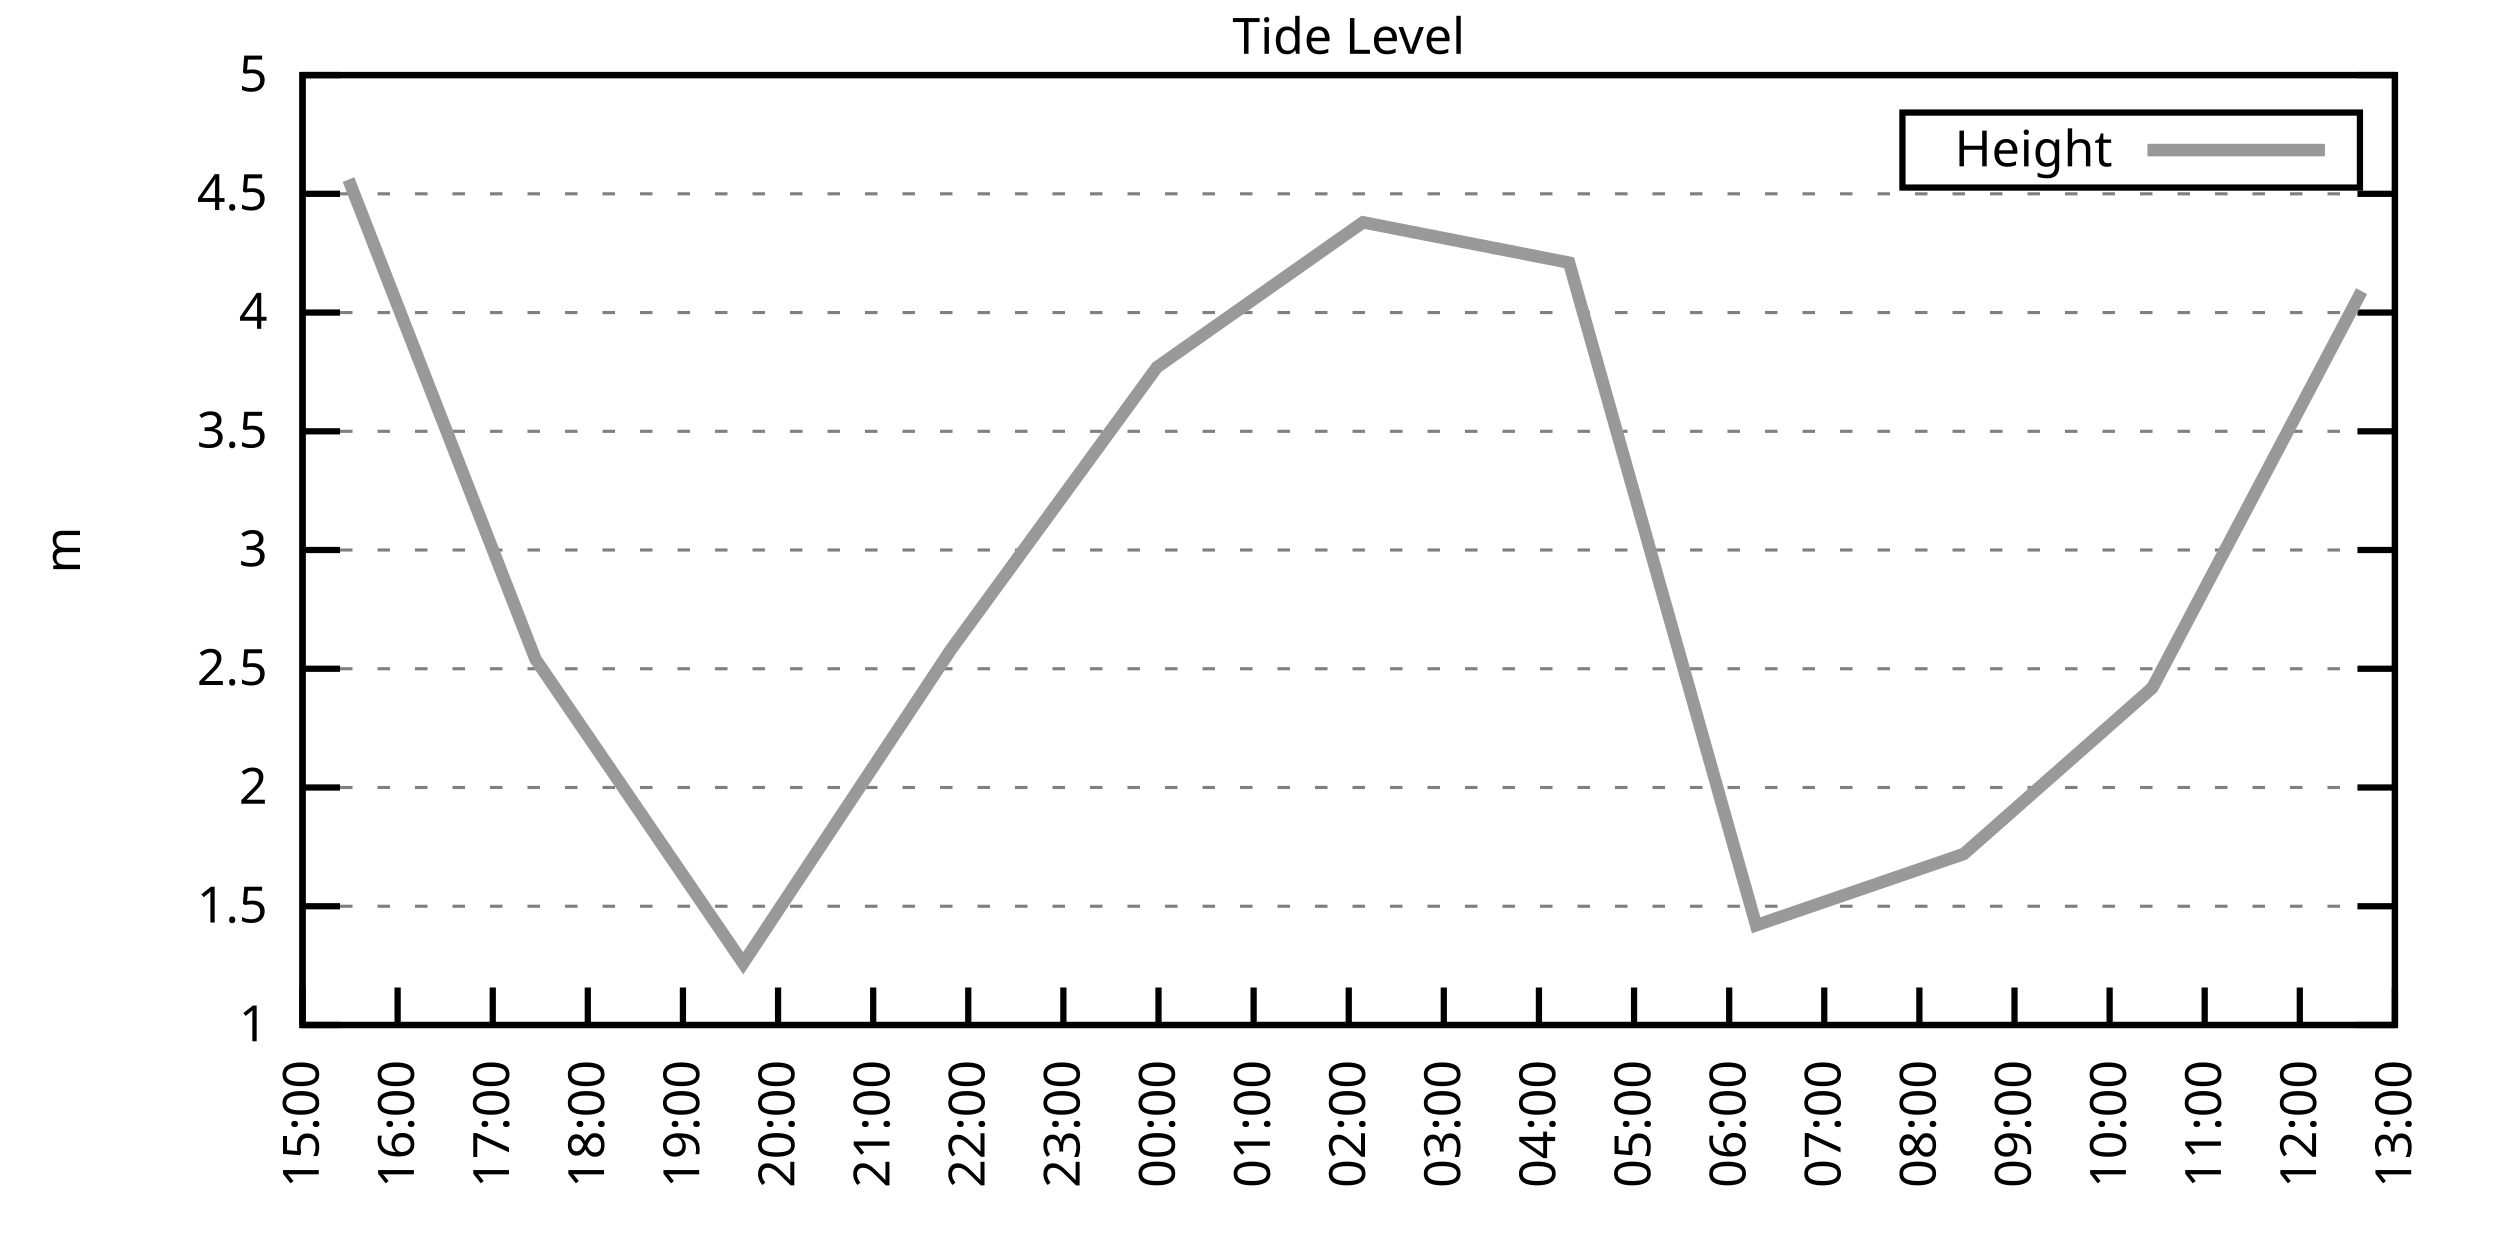
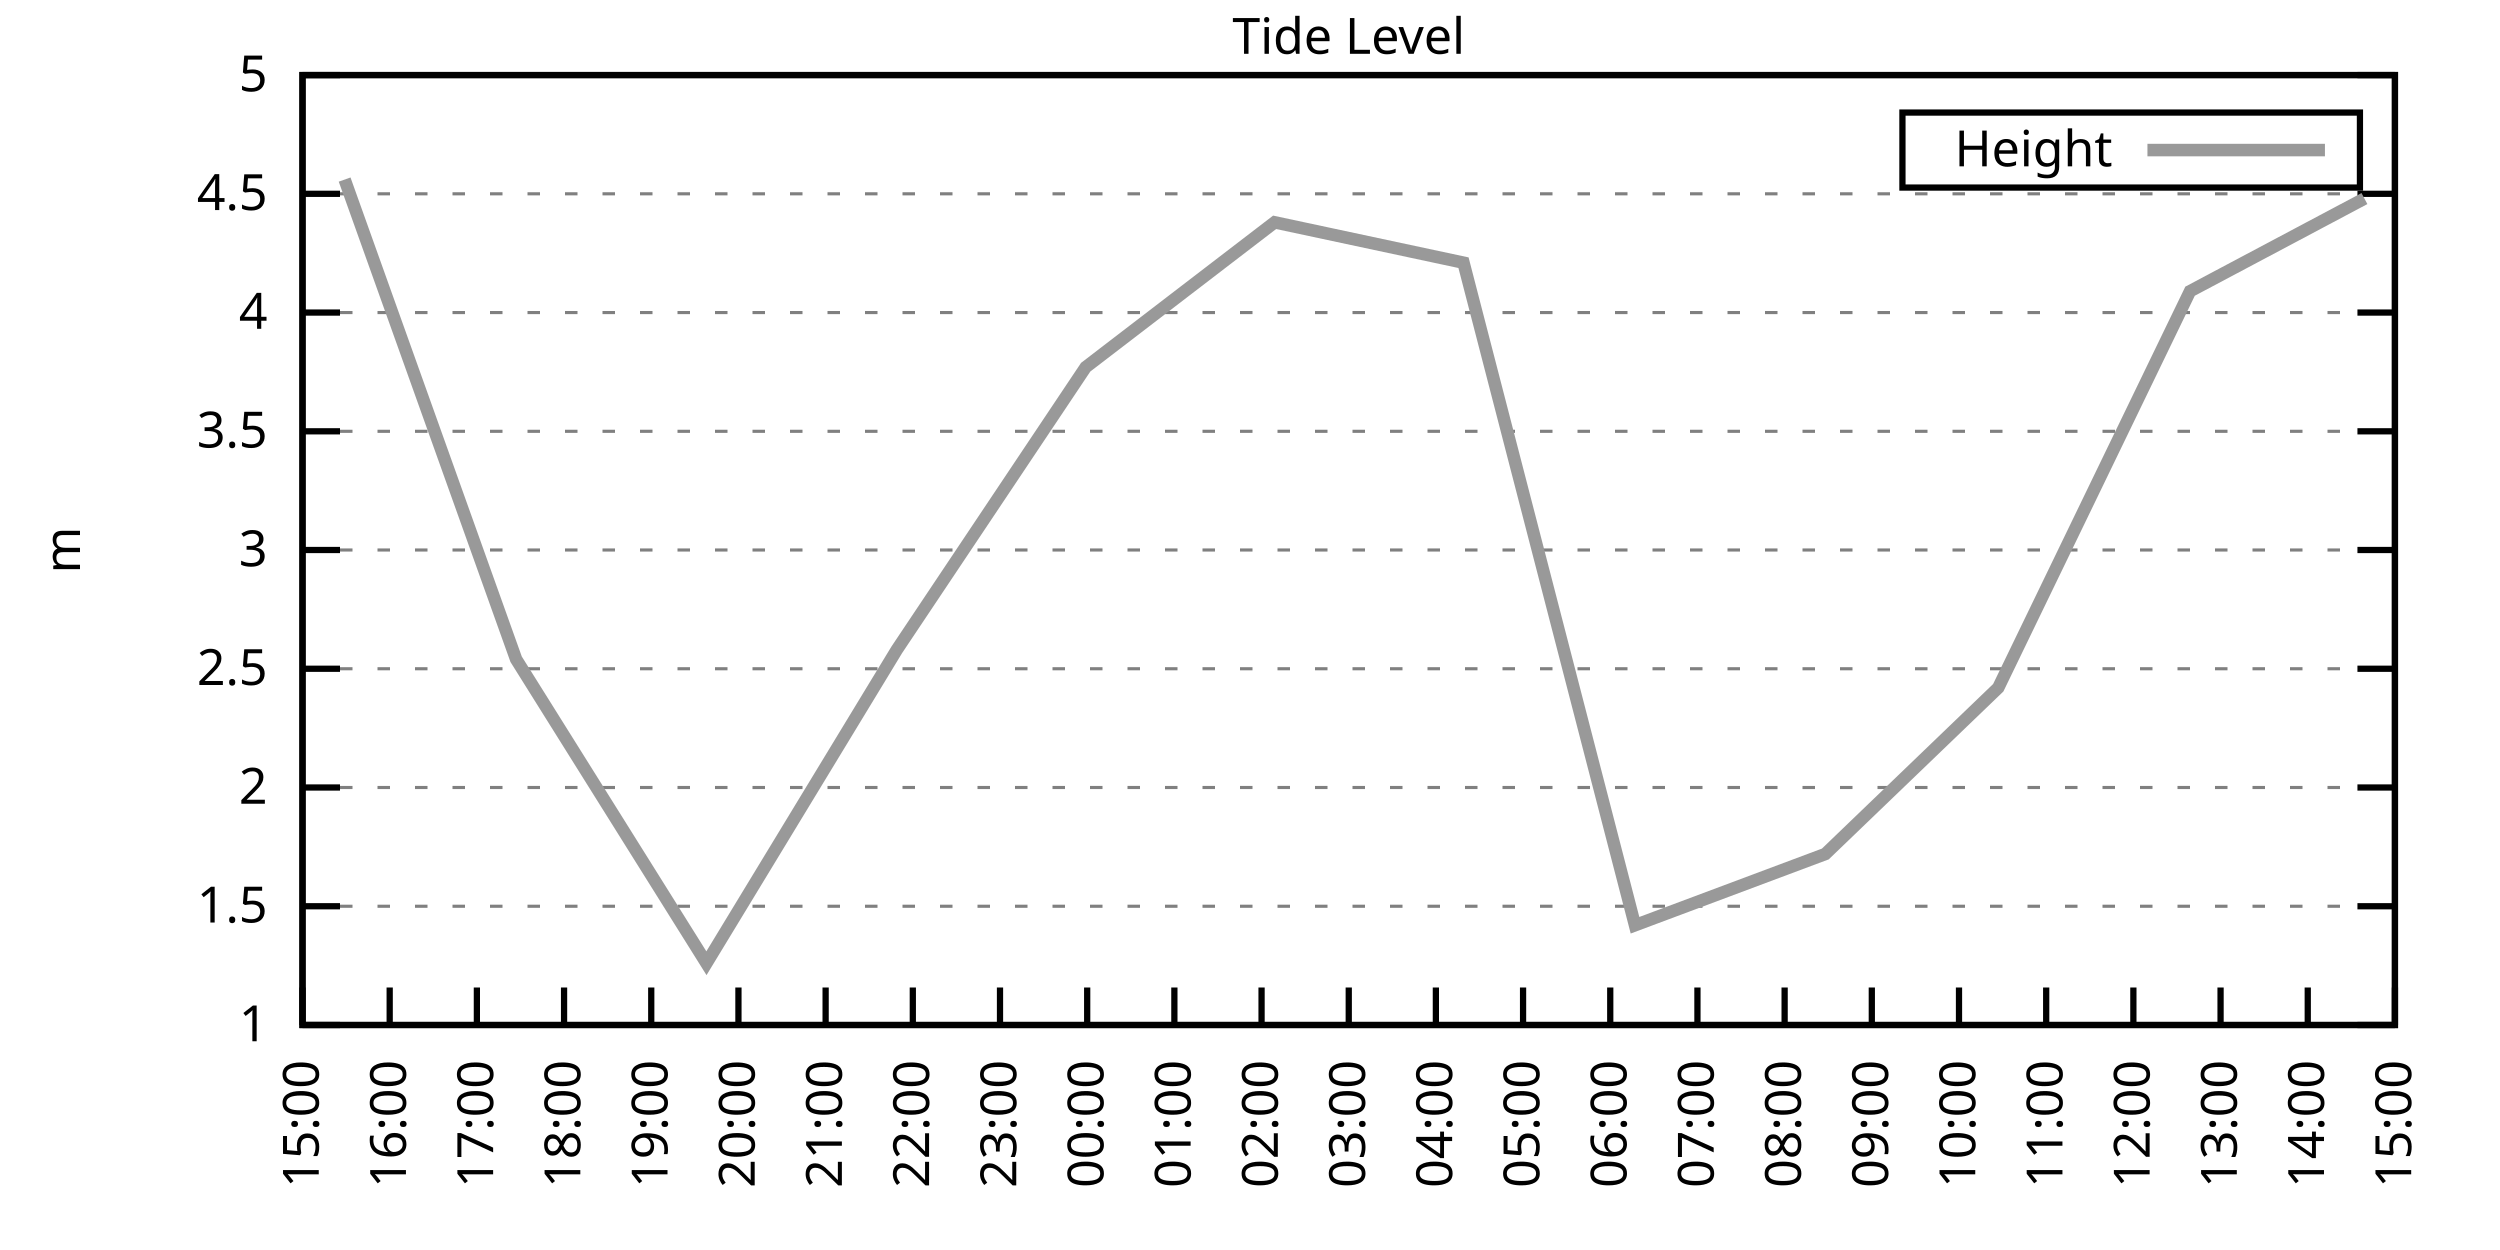
<svg xmlns="http://www.w3.org/2000/svg" xmlns:xlink="http://www.w3.org/1999/xlink" width="400" height="200" viewBox="0 0 400 200">
  <g id="gnuplot_canvas">
    <rect x="0" y="0" width="400" height="200" fill="none" />
    <defs>
      <circle id="gpDot" r="0.5" stroke-width="0.5" stroke="currentColor" />
      <path id="gpPt0" stroke-width="0.333" stroke="currentColor" d="M-1,0 h2 M0,-1 v2" />
      <path id="gpPt1" stroke-width="0.333" stroke="currentColor" d="M-1,-1 L1,1 M1,-1 L-1,1" />
      <path id="gpPt2" stroke-width="0.333" stroke="currentColor" d="M-1,0 L1,0 M0,-1 L0,1 M-1,-1 L1,1 M-1,1 L1,-1" />
      <rect id="gpPt3" stroke-width="0.333" stroke="currentColor" x="-1" y="-1" width="2" height="2" />
      <rect id="gpPt4" stroke-width="0.333" stroke="currentColor" fill="currentColor" x="-1" y="-1" width="2" height="2" />
      <circle id="gpPt5" stroke-width="0.333" stroke="currentColor" cx="0" cy="0" r="1" />
      <use xlink:href="#gpPt5" id="gpPt6" fill="currentColor" stroke="none" />
      <path id="gpPt7" stroke-width="0.333" stroke="currentColor" d="M0,-1.33 L-1.33,0.67 L1.33,0.67 z" />
      <use xlink:href="#gpPt7" id="gpPt8" fill="currentColor" stroke="none" />
      <use xlink:href="#gpPt7" id="gpPt9" stroke="currentColor" transform="rotate(180)" />
      <use xlink:href="#gpPt9" id="gpPt10" fill="currentColor" stroke="none" />
      <use xlink:href="#gpPt3" id="gpPt11" stroke="currentColor" transform="rotate(45)" />
      <use xlink:href="#gpPt11" id="gpPt12" fill="currentColor" stroke="none" />
      <path id="gpPt13" stroke-width="0.333" stroke="currentColor" d="M0,1.330 L1.265,0.411 L0.782,-1.067 L-0.782,-1.076 L-1.265,0.411 z" />
      <use xlink:href="#gpPt13" id="gpPt14" fill="currentColor" stroke="none" />
      <filter id="textbox" filterUnits="objectBoundingBox" x="0" y="0" height="1" width="1">
        <feFlood flood-color="white" flood-opacity="1" result="bgnd" />
        <feComposite in="SourceGraphic" in2="bgnd" operator="atop" />
      </filter>
      <filter id="greybox" filterUnits="objectBoundingBox" x="0" y="0" height="1" width="1">
        <feFlood flood-color="lightgrey" flood-opacity="1" result="grey" />
        <feComposite in="SourceGraphic" in2="grey" operator="atop" />
      </filter>
    </defs>
    <g fill="none" color="white" stroke="currentColor" stroke-width="1.00" stroke-linecap="butt" stroke-linejoin="miter">
</g>
    <g fill="none" color="black" stroke="currentColor" stroke-width="1.00" stroke-linecap="butt" stroke-linejoin="miter">
      <g stroke="none" shape-rendering="crispEdges">
        <polygon fill="rgb(255, 255, 255)" points="48.40,164.00 383.18,164.00 383.18,12.02 48.40,12.02 " />
      </g>
    </g>
    <g fill="none" color="black" stroke="currentColor" stroke-width="1.00" stroke-linecap="butt" stroke-linejoin="miter">
</g>
    <g fill="none" color="black" stroke="black" stroke-width="0.50" stroke-linecap="butt" stroke-linejoin="miter">
</g>
    <g fill="none" color="gray" stroke="currentColor" stroke-width="0.50" stroke-linecap="butt" stroke-linejoin="miter">
      <path stroke="gray" stroke-dasharray="2,4" class="gridline" d="M48.40,164.00 L383.19,164.00  " />
    </g>
    <g fill="none" color="gray" stroke="gray" stroke-width="1.00" stroke-linecap="butt" stroke-linejoin="miter">
</g>
    <g fill="none" color="black" stroke="currentColor" stroke-width="1.00" stroke-linecap="butt" stroke-linejoin="miter">
      <path stroke="black" d="M48.40,164.00 L54.40,164.00 M383.19,164.00 L377.19,164.00  " />
      <g transform="translate(42.80,166.60)" stroke="none" fill="black" font-family="Sans" font-size="8.00" text-anchor="end">
        <text>
          <tspan font-family="Sans"> 1</tspan>
        </text>
      </g>
    </g>
    <g fill="none" color="black" stroke="currentColor" stroke-width="1.00" stroke-linecap="butt" stroke-linejoin="miter">
</g>
    <g fill="none" color="black" stroke="black" stroke-width="0.50" stroke-linecap="butt" stroke-linejoin="miter">
</g>
    <g fill="none" color="gray" stroke="currentColor" stroke-width="0.50" stroke-linecap="butt" stroke-linejoin="miter">
      <path stroke="gray" stroke-dasharray="2,4" class="gridline" d="M48.40,145.00 L383.19,145.00  " />
    </g>
    <g fill="none" color="gray" stroke="gray" stroke-width="1.00" stroke-linecap="butt" stroke-linejoin="miter">
</g>
    <g fill="none" color="black" stroke="currentColor" stroke-width="1.00" stroke-linecap="butt" stroke-linejoin="miter">
      <path stroke="black" d="M48.40,145.00 L54.40,145.00 M383.19,145.00 L377.19,145.00  " />
      <g transform="translate(42.80,147.60)" stroke="none" fill="black" font-family="Sans" font-size="8.00" text-anchor="end">
        <text>
          <tspan font-family="Sans"> 1.5</tspan>
        </text>
      </g>
    </g>
    <g fill="none" color="black" stroke="currentColor" stroke-width="1.00" stroke-linecap="butt" stroke-linejoin="miter">
</g>
    <g fill="none" color="black" stroke="black" stroke-width="0.50" stroke-linecap="butt" stroke-linejoin="miter">
</g>
    <g fill="none" color="gray" stroke="currentColor" stroke-width="0.50" stroke-linecap="butt" stroke-linejoin="miter">
      <path stroke="gray" stroke-dasharray="2,4" class="gridline" d="M48.40,126.00 L383.19,126.00  " />
    </g>
    <g fill="none" color="gray" stroke="gray" stroke-width="1.00" stroke-linecap="butt" stroke-linejoin="miter">
</g>
    <g fill="none" color="black" stroke="currentColor" stroke-width="1.00" stroke-linecap="butt" stroke-linejoin="miter">
      <path stroke="black" d="M48.40,126.00 L54.40,126.00 M383.19,126.00 L377.19,126.00  " />
      <g transform="translate(42.80,128.60)" stroke="none" fill="black" font-family="Sans" font-size="8.00" text-anchor="end">
        <text>
          <tspan font-family="Sans"> 2</tspan>
        </text>
      </g>
    </g>
    <g fill="none" color="black" stroke="currentColor" stroke-width="1.00" stroke-linecap="butt" stroke-linejoin="miter">
</g>
    <g fill="none" color="black" stroke="black" stroke-width="0.50" stroke-linecap="butt" stroke-linejoin="miter">
</g>
    <g fill="none" color="gray" stroke="currentColor" stroke-width="0.50" stroke-linecap="butt" stroke-linejoin="miter">
      <path stroke="gray" stroke-dasharray="2,4" class="gridline" d="M48.40,107.00 L383.19,107.00  " />
    </g>
    <g fill="none" color="gray" stroke="gray" stroke-width="1.00" stroke-linecap="butt" stroke-linejoin="miter">
</g>
    <g fill="none" color="black" stroke="currentColor" stroke-width="1.00" stroke-linecap="butt" stroke-linejoin="miter">
      <path stroke="black" d="M48.40,107.00 L54.40,107.00 M383.19,107.00 L377.19,107.00  " />
      <g transform="translate(42.80,109.60)" stroke="none" fill="black" font-family="Sans" font-size="8.00" text-anchor="end">
        <text>
          <tspan font-family="Sans"> 2.5</tspan>
        </text>
      </g>
    </g>
    <g fill="none" color="black" stroke="currentColor" stroke-width="1.00" stroke-linecap="butt" stroke-linejoin="miter">
</g>
    <g fill="none" color="black" stroke="black" stroke-width="0.50" stroke-linecap="butt" stroke-linejoin="miter">
</g>
    <g fill="none" color="gray" stroke="currentColor" stroke-width="0.50" stroke-linecap="butt" stroke-linejoin="miter">
      <path stroke="gray" stroke-dasharray="2,4" class="gridline" d="M48.40,88.00 L383.19,88.00  " />
    </g>
    <g fill="none" color="gray" stroke="gray" stroke-width="1.00" stroke-linecap="butt" stroke-linejoin="miter">
</g>
    <g fill="none" color="black" stroke="currentColor" stroke-width="1.00" stroke-linecap="butt" stroke-linejoin="miter">
      <path stroke="black" d="M48.40,88.00 L54.40,88.00 M383.19,88.00 L377.19,88.00  " />
      <g transform="translate(42.80,90.60)" stroke="none" fill="black" font-family="Sans" font-size="8.00" text-anchor="end">
        <text>
          <tspan font-family="Sans"> 3</tspan>
        </text>
      </g>
    </g>
    <g fill="none" color="black" stroke="currentColor" stroke-width="1.00" stroke-linecap="butt" stroke-linejoin="miter">
</g>
    <g fill="none" color="black" stroke="black" stroke-width="0.50" stroke-linecap="butt" stroke-linejoin="miter">
</g>
    <g fill="none" color="gray" stroke="currentColor" stroke-width="0.50" stroke-linecap="butt" stroke-linejoin="miter">
      <path stroke="gray" stroke-dasharray="2,4" class="gridline" d="M48.40,69.01 L383.19,69.01  " />
    </g>
    <g fill="none" color="gray" stroke="gray" stroke-width="1.00" stroke-linecap="butt" stroke-linejoin="miter">
</g>
    <g fill="none" color="black" stroke="currentColor" stroke-width="1.00" stroke-linecap="butt" stroke-linejoin="miter">
      <path stroke="black" d="M48.40,69.01 L54.40,69.01 M383.19,69.01 L377.19,69.01  " />
      <g transform="translate(42.80,71.61)" stroke="none" fill="black" font-family="Sans" font-size="8.00" text-anchor="end">
        <text>
          <tspan font-family="Sans"> 3.5</tspan>
        </text>
      </g>
    </g>
    <g fill="none" color="black" stroke="currentColor" stroke-width="1.00" stroke-linecap="butt" stroke-linejoin="miter">
</g>
    <g fill="none" color="black" stroke="black" stroke-width="0.50" stroke-linecap="butt" stroke-linejoin="miter">
</g>
    <g fill="none" color="gray" stroke="currentColor" stroke-width="0.50" stroke-linecap="butt" stroke-linejoin="miter">
      <path stroke="gray" stroke-dasharray="2,4" class="gridline" d="M48.40,50.01 L383.19,50.01  " />
    </g>
    <g fill="none" color="gray" stroke="gray" stroke-width="1.00" stroke-linecap="butt" stroke-linejoin="miter">
</g>
    <g fill="none" color="black" stroke="currentColor" stroke-width="1.00" stroke-linecap="butt" stroke-linejoin="miter">
      <path stroke="black" d="M48.40,50.01 L54.40,50.01 M383.19,50.01 L377.19,50.01  " />
      <g transform="translate(42.80,52.61)" stroke="none" fill="black" font-family="Sans" font-size="8.00" text-anchor="end">
        <text>
          <tspan font-family="Sans"> 4</tspan>
        </text>
      </g>
    </g>
    <g fill="none" color="black" stroke="currentColor" stroke-width="1.00" stroke-linecap="butt" stroke-linejoin="miter">
</g>
    <g fill="none" color="black" stroke="black" stroke-width="0.50" stroke-linecap="butt" stroke-linejoin="miter">
</g>
    <g fill="none" color="gray" stroke="currentColor" stroke-width="0.50" stroke-linecap="butt" stroke-linejoin="miter">
      <path stroke="gray" stroke-dasharray="2,4" class="gridline" d="M48.40,31.01 L383.19,31.01  " />
    </g>
    <g fill="none" color="gray" stroke="gray" stroke-width="1.00" stroke-linecap="butt" stroke-linejoin="miter">
</g>
    <g fill="none" color="black" stroke="currentColor" stroke-width="1.00" stroke-linecap="butt" stroke-linejoin="miter">
      <path stroke="black" d="M48.40,31.01 L54.40,31.01 M383.19,31.01 L377.19,31.01  " />
      <g transform="translate(42.80,33.61)" stroke="none" fill="black" font-family="Sans" font-size="8.00" text-anchor="end">
        <text>
          <tspan font-family="Sans"> 4.5</tspan>
        </text>
      </g>
    </g>
    <g fill="none" color="black" stroke="currentColor" stroke-width="1.00" stroke-linecap="butt" stroke-linejoin="miter">
</g>
    <g fill="none" color="black" stroke="black" stroke-width="0.50" stroke-linecap="butt" stroke-linejoin="miter">
</g>
    <g fill="none" color="gray" stroke="currentColor" stroke-width="0.50" stroke-linecap="butt" stroke-linejoin="miter">
      <path stroke="gray" stroke-dasharray="2,4" class="gridline" d="M48.40,12.01 L383.19,12.01  " />
    </g>
    <g fill="none" color="gray" stroke="gray" stroke-width="1.00" stroke-linecap="butt" stroke-linejoin="miter">
</g>
    <g fill="none" color="black" stroke="currentColor" stroke-width="1.00" stroke-linecap="butt" stroke-linejoin="miter">
      <path stroke="black" d="M48.40,12.01 L54.40,12.01 M383.19,12.01 L377.19,12.01  " />
      <g transform="translate(42.80,14.61)" stroke="none" fill="black" font-family="Sans" font-size="8.00" text-anchor="end">
        <text>
          <tspan font-family="Sans"> 5</tspan>
        </text>
      </g>
    </g>
    <g fill="none" color="black" stroke="currentColor" stroke-width="1.00" stroke-linecap="butt" stroke-linejoin="miter">
      <path stroke="black" d="M48.40,164.00 L48.40,158.00  " />
      <g transform="translate(51.00,169.60) rotate(270.00)" stroke="none" fill="black" font-family="Sans" font-size="8.00" text-anchor="end">
        <text>
          <tspan font-family="Sans">15:00</tspan>
        </text>
      </g>
    </g>
    <g fill="none" color="black" stroke="currentColor" stroke-width="1.00" stroke-linecap="butt" stroke-linejoin="miter">
-       <path stroke="black" d="M63.62,164.00 L63.62,158.00  " />
-       <g transform="translate(66.22,169.60) rotate(270.00)" stroke="none" fill="black" font-family="Sans" font-size="8.00" text-anchor="end">
+       <path stroke="black" d="M62.35,164.00 L62.35,158.00  " />
+       <g transform="translate(64.95,169.60) rotate(270.00)" stroke="none" fill="black" font-family="Sans" font-size="8.00" text-anchor="end">
        <text>
          <tspan font-family="Sans">16:00</tspan>
        </text>
      </g>
    </g>
    <g fill="none" color="black" stroke="currentColor" stroke-width="1.00" stroke-linecap="butt" stroke-linejoin="miter">
-       <path stroke="black" d="M78.84,164.00 L78.84,158.00  " />
-       <g transform="translate(81.44,169.60) rotate(270.00)" stroke="none" fill="black" font-family="Sans" font-size="8.00" text-anchor="end">
+       <path stroke="black" d="M76.30,164.00 L76.30,158.00  " />
+       <g transform="translate(78.90,169.60) rotate(270.00)" stroke="none" fill="black" font-family="Sans" font-size="8.00" text-anchor="end">
        <text>
          <tspan font-family="Sans">17:00</tspan>
        </text>
      </g>
    </g>
    <g fill="none" color="black" stroke="currentColor" stroke-width="1.00" stroke-linecap="butt" stroke-linejoin="miter">
-       <path stroke="black" d="M94.05,164.00 L94.05,158.00  " />
-       <g transform="translate(96.65,169.60) rotate(270.00)" stroke="none" fill="black" font-family="Sans" font-size="8.00" text-anchor="end">
+       <path stroke="black" d="M90.25,164.00 L90.25,158.00  " />
+       <g transform="translate(92.85,169.60) rotate(270.00)" stroke="none" fill="black" font-family="Sans" font-size="8.00" text-anchor="end">
        <text>
          <tspan font-family="Sans">18:00</tspan>
        </text>
      </g>
    </g>
    <g fill="none" color="black" stroke="currentColor" stroke-width="1.00" stroke-linecap="butt" stroke-linejoin="miter">
-       <path stroke="black" d="M109.27,164.00 L109.27,158.00  " />
-       <g transform="translate(111.87,169.60) rotate(270.00)" stroke="none" fill="black" font-family="Sans" font-size="8.00" text-anchor="end">
+       <path stroke="black" d="M104.20,164.00 L104.20,158.00  " />
+       <g transform="translate(106.80,169.60) rotate(270.00)" stroke="none" fill="black" font-family="Sans" font-size="8.00" text-anchor="end">
        <text>
          <tspan font-family="Sans">19:00</tspan>
        </text>
      </g>
    </g>
    <g fill="none" color="black" stroke="currentColor" stroke-width="1.00" stroke-linecap="butt" stroke-linejoin="miter">
-       <path stroke="black" d="M124.49,164.00 L124.49,158.00  " />
-       <g transform="translate(127.09,169.60) rotate(270.00)" stroke="none" fill="black" font-family="Sans" font-size="8.00" text-anchor="end">
+       <path stroke="black" d="M118.15,164.00 L118.15,158.00  " />
+       <g transform="translate(120.75,169.60) rotate(270.00)" stroke="none" fill="black" font-family="Sans" font-size="8.00" text-anchor="end">
        <text>
          <tspan font-family="Sans">20:00</tspan>
        </text>
      </g>
    </g>
    <g fill="none" color="black" stroke="currentColor" stroke-width="1.00" stroke-linecap="butt" stroke-linejoin="miter">
-       <path stroke="black" d="M139.71,164.00 L139.71,158.00  " />
-       <g transform="translate(142.31,169.60) rotate(270.00)" stroke="none" fill="black" font-family="Sans" font-size="8.00" text-anchor="end">
+       <path stroke="black" d="M132.10,164.00 L132.10,158.00  " />
+       <g transform="translate(134.70,169.60) rotate(270.00)" stroke="none" fill="black" font-family="Sans" font-size="8.00" text-anchor="end">
        <text>
          <tspan font-family="Sans">21:00</tspan>
        </text>
      </g>
    </g>
    <g fill="none" color="black" stroke="currentColor" stroke-width="1.00" stroke-linecap="butt" stroke-linejoin="miter">
-       <path stroke="black" d="M154.92,164.00 L154.92,158.00  " />
-       <g transform="translate(157.52,169.60) rotate(270.00)" stroke="none" fill="black" font-family="Sans" font-size="8.00" text-anchor="end">
+       <path stroke="black" d="M146.05,164.00 L146.05,158.00  " />
+       <g transform="translate(148.65,169.60) rotate(270.00)" stroke="none" fill="black" font-family="Sans" font-size="8.00" text-anchor="end">
        <text>
          <tspan font-family="Sans">22:00</tspan>
        </text>
      </g>
    </g>
    <g fill="none" color="black" stroke="currentColor" stroke-width="1.00" stroke-linecap="butt" stroke-linejoin="miter">
-       <path stroke="black" d="M170.14,164.00 L170.14,158.00  " />
-       <g transform="translate(172.74,169.60) rotate(270.00)" stroke="none" fill="black" font-family="Sans" font-size="8.00" text-anchor="end">
+       <path stroke="black" d="M160.00,164.00 L160.00,158.00  " />
+       <g transform="translate(162.60,169.60) rotate(270.00)" stroke="none" fill="black" font-family="Sans" font-size="8.00" text-anchor="end">
        <text>
          <tspan font-family="Sans">23:00</tspan>
        </text>
      </g>
    </g>
    <g fill="none" color="black" stroke="currentColor" stroke-width="1.00" stroke-linecap="butt" stroke-linejoin="miter">
-       <path stroke="black" d="M185.36,164.00 L185.36,158.00  " />
-       <g transform="translate(187.96,169.60) rotate(270.00)" stroke="none" fill="black" font-family="Sans" font-size="8.00" text-anchor="end">
+       <path stroke="black" d="M173.95,164.00 L173.95,158.00  " />
+       <g transform="translate(176.55,169.60) rotate(270.00)" stroke="none" fill="black" font-family="Sans" font-size="8.00" text-anchor="end">
        <text>
          <tspan font-family="Sans">00:00</tspan>
        </text>
      </g>
    </g>
    <g fill="none" color="black" stroke="currentColor" stroke-width="1.00" stroke-linecap="butt" stroke-linejoin="miter">
-       <path stroke="black" d="M200.58,164.00 L200.58,158.00  " />
-       <g transform="translate(203.18,169.60) rotate(270.00)" stroke="none" fill="black" font-family="Sans" font-size="8.00" text-anchor="end">
+       <path stroke="black" d="M187.90,164.00 L187.90,158.00  " />
+       <g transform="translate(190.50,169.60) rotate(270.00)" stroke="none" fill="black" font-family="Sans" font-size="8.00" text-anchor="end">
        <text>
          <tspan font-family="Sans">01:00</tspan>
+         </text>
+       </g>
+     </g>
+     <g fill="none" color="black" stroke="currentColor" stroke-width="1.00" stroke-linecap="butt" stroke-linejoin="miter">
+       <path stroke="black" d="M201.85,164.00 L201.85,158.00  " />
+       <g transform="translate(204.45,169.60) rotate(270.00)" stroke="none" fill="black" font-family="Sans" font-size="8.00" text-anchor="end">
+         <text>
+           <tspan font-family="Sans">02:00</tspan>
        </text>
      </g>
    </g>
    <g fill="none" color="black" stroke="currentColor" stroke-width="1.00" stroke-linecap="butt" stroke-linejoin="miter">
      <path stroke="black" d="M215.80,164.00 L215.80,158.00  " />
      <g transform="translate(218.40,169.60) rotate(270.00)" stroke="none" fill="black" font-family="Sans" font-size="8.00" text-anchor="end">
        <text>
-           <tspan font-family="Sans">02:00</tspan>
-         </text>
-       </g>
-     </g>
-     <g fill="none" color="black" stroke="currentColor" stroke-width="1.00" stroke-linecap="butt" stroke-linejoin="miter">
-       <path stroke="black" d="M231.01,164.00 L231.01,158.00  " />
-       <g transform="translate(233.61,169.60) rotate(270.00)" stroke="none" fill="black" font-family="Sans" font-size="8.00" text-anchor="end">
-         <text>
          <tspan font-family="Sans">03:00</tspan>
        </text>
      </g>
    </g>
    <g fill="none" color="black" stroke="currentColor" stroke-width="1.00" stroke-linecap="butt" stroke-linejoin="miter">
-       <path stroke="black" d="M246.23,164.00 L246.23,158.00  " />
-       <g transform="translate(248.83,169.60) rotate(270.00)" stroke="none" fill="black" font-family="Sans" font-size="8.00" text-anchor="end">
+       <path stroke="black" d="M229.74,164.00 L229.74,158.00  " />
+       <g transform="translate(232.34,169.60) rotate(270.00)" stroke="none" fill="black" font-family="Sans" font-size="8.00" text-anchor="end">
        <text>
          <tspan font-family="Sans">04:00</tspan>
        </text>
      </g>
    </g>
    <g fill="none" color="black" stroke="currentColor" stroke-width="1.00" stroke-linecap="butt" stroke-linejoin="miter">
-       <path stroke="black" d="M261.45,164.00 L261.45,158.00  " />
-       <g transform="translate(264.05,169.60) rotate(270.00)" stroke="none" fill="black" font-family="Sans" font-size="8.00" text-anchor="end">
+       <path stroke="black" d="M243.69,164.00 L243.69,158.00  " />
+       <g transform="translate(246.29,169.60) rotate(270.00)" stroke="none" fill="black" font-family="Sans" font-size="8.00" text-anchor="end">
        <text>
          <tspan font-family="Sans">05:00</tspan>
        </text>
      </g>
    </g>
    <g fill="none" color="black" stroke="currentColor" stroke-width="1.00" stroke-linecap="butt" stroke-linejoin="miter">
-       <path stroke="black" d="M276.67,164.00 L276.67,158.00  " />
-       <g transform="translate(279.27,169.60) rotate(270.00)" stroke="none" fill="black" font-family="Sans" font-size="8.00" text-anchor="end">
+       <path stroke="black" d="M257.64,164.00 L257.64,158.00  " />
+       <g transform="translate(260.24,169.60) rotate(270.00)" stroke="none" fill="black" font-family="Sans" font-size="8.00" text-anchor="end">
        <text>
          <tspan font-family="Sans">06:00</tspan>
        </text>
      </g>
    </g>
    <g fill="none" color="black" stroke="currentColor" stroke-width="1.00" stroke-linecap="butt" stroke-linejoin="miter">
-       <path stroke="black" d="M291.88,164.00 L291.88,158.00  " />
-       <g transform="translate(294.48,169.60) rotate(270.00)" stroke="none" fill="black" font-family="Sans" font-size="8.00" text-anchor="end">
+       <path stroke="black" d="M271.59,164.00 L271.59,158.00  " />
+       <g transform="translate(274.19,169.60) rotate(270.00)" stroke="none" fill="black" font-family="Sans" font-size="8.00" text-anchor="end">
        <text>
          <tspan font-family="Sans">07:00</tspan>
        </text>
      </g>
    </g>
    <g fill="none" color="black" stroke="currentColor" stroke-width="1.00" stroke-linecap="butt" stroke-linejoin="miter">
-       <path stroke="black" d="M307.10,164.00 L307.10,158.00  " />
-       <g transform="translate(309.70,169.60) rotate(270.00)" stroke="none" fill="black" font-family="Sans" font-size="8.00" text-anchor="end">
+       <path stroke="black" d="M285.54,164.00 L285.54,158.00  " />
+       <g transform="translate(288.14,169.60) rotate(270.00)" stroke="none" fill="black" font-family="Sans" font-size="8.00" text-anchor="end">
        <text>
          <tspan font-family="Sans">08:00</tspan>
        </text>
      </g>
    </g>
    <g fill="none" color="black" stroke="currentColor" stroke-width="1.00" stroke-linecap="butt" stroke-linejoin="miter">
-       <path stroke="black" d="M322.32,164.00 L322.32,158.00  " />
-       <g transform="translate(324.92,169.60) rotate(270.00)" stroke="none" fill="black" font-family="Sans" font-size="8.00" text-anchor="end">
+       <path stroke="black" d="M299.49,164.00 L299.49,158.00  " />
+       <g transform="translate(302.09,169.60) rotate(270.00)" stroke="none" fill="black" font-family="Sans" font-size="8.00" text-anchor="end">
        <text>
          <tspan font-family="Sans">09:00</tspan>
        </text>
      </g>
    </g>
    <g fill="none" color="black" stroke="currentColor" stroke-width="1.00" stroke-linecap="butt" stroke-linejoin="miter">
-       <path stroke="black" d="M337.54,164.00 L337.54,158.00  " />
-       <g transform="translate(340.14,169.60) rotate(270.00)" stroke="none" fill="black" font-family="Sans" font-size="8.00" text-anchor="end">
+       <path stroke="black" d="M313.44,164.00 L313.44,158.00  " />
+       <g transform="translate(316.04,169.60) rotate(270.00)" stroke="none" fill="black" font-family="Sans" font-size="8.00" text-anchor="end">
        <text>
          <tspan font-family="Sans">10:00</tspan>
        </text>
      </g>
    </g>
    <g fill="none" color="black" stroke="currentColor" stroke-width="1.00" stroke-linecap="butt" stroke-linejoin="miter">
-       <path stroke="black" d="M352.75,164.00 L352.75,158.00  " />
-       <g transform="translate(355.35,169.60) rotate(270.00)" stroke="none" fill="black" font-family="Sans" font-size="8.00" text-anchor="end">
+       <path stroke="black" d="M327.39,164.00 L327.39,158.00  " />
+       <g transform="translate(329.99,169.60) rotate(270.00)" stroke="none" fill="black" font-family="Sans" font-size="8.00" text-anchor="end">
        <text>
          <tspan font-family="Sans">11:00</tspan>
        </text>
      </g>
    </g>
    <g fill="none" color="black" stroke="currentColor" stroke-width="1.00" stroke-linecap="butt" stroke-linejoin="miter">
-       <path stroke="black" d="M367.97,164.00 L367.97,158.00  " />
-       <g transform="translate(370.57,169.60) rotate(270.00)" stroke="none" fill="black" font-family="Sans" font-size="8.00" text-anchor="end">
+       <path stroke="black" d="M341.34,164.00 L341.34,158.00  " />
+       <g transform="translate(343.94,169.60) rotate(270.00)" stroke="none" fill="black" font-family="Sans" font-size="8.00" text-anchor="end">
        <text>
          <tspan font-family="Sans">12:00</tspan>
+         </text>
+       </g>
+     </g>
+     <g fill="none" color="black" stroke="currentColor" stroke-width="1.00" stroke-linecap="butt" stroke-linejoin="miter">
+       <path stroke="black" d="M355.29,164.00 L355.29,158.00  " />
+       <g transform="translate(357.89,169.60) rotate(270.00)" stroke="none" fill="black" font-family="Sans" font-size="8.00" text-anchor="end">
+         <text>
+           <tspan font-family="Sans">13:00</tspan>
+         </text>
+       </g>
+     </g>
+     <g fill="none" color="black" stroke="currentColor" stroke-width="1.00" stroke-linecap="butt" stroke-linejoin="miter">
+       <path stroke="black" d="M369.24,164.00 L369.24,158.00  " />
+       <g transform="translate(371.84,169.60) rotate(270.00)" stroke="none" fill="black" font-family="Sans" font-size="8.00" text-anchor="end">
+         <text>
+           <tspan font-family="Sans">14:00</tspan>
        </text>
      </g>
    </g>
    <g fill="none" color="black" stroke="currentColor" stroke-width="1.00" stroke-linecap="butt" stroke-linejoin="miter">
      <path stroke="black" d="M383.19,164.00 L383.19,158.00  " />
      <g transform="translate(385.79,169.60) rotate(270.00)" stroke="none" fill="black" font-family="Sans" font-size="8.00" text-anchor="end">
        <text>
-           <tspan font-family="Sans">13:00</tspan>
+           <tspan font-family="Sans">15:00</tspan>
        </text>
      </g>
    </g>
    <g fill="none" color="black" stroke="currentColor" stroke-width="1.00" stroke-linecap="butt" stroke-linejoin="miter">
</g>
    <g fill="none" color="black" stroke="currentColor" stroke-width="1.00" stroke-linecap="butt" stroke-linejoin="miter">
      <path stroke="black" d="M48.40,12.01 L48.40,164.00 L383.19,164.00 L383.19,12.01 L48.40,12.01 Z  " />
    </g>
    <g fill="none" color="black" stroke="currentColor" stroke-width="1.00" stroke-linecap="butt" stroke-linejoin="miter">
</g>
    <g fill="none" color="black" stroke="currentColor" stroke-width="1.00" stroke-linecap="butt" stroke-linejoin="miter">
      <path stroke="black" d="M304.39,30.01 L304.39,18.01 L377.59,18.01 L377.59,30.01 L304.39,30.01 Z  " />
    </g>
    <g id="Tide_level_plot_1">
      <g fill="none" color="white" stroke="black" stroke-width="2.00" stroke-linecap="butt" stroke-linejoin="miter">
</g>
      <g fill="none" color="black" stroke="currentColor" stroke-width="2.00" stroke-linecap="butt" stroke-linejoin="miter">
        <g transform="translate(337.99,26.61)" stroke="none" fill="black" font-family="Sans" font-size="8.00" text-anchor="end">
          <text>
            <tspan font-family="Sans">Height</tspan>
          </text>
        </g>
      </g>
      <g fill="none" color="black" stroke="currentColor" stroke-width="2.00" stroke-linecap="butt" stroke-linejoin="miter">
-         <path stroke="rgb(153, 153, 153)" d="M343.59,24.01 L371.99,24.01 M55.76,28.73 L85.68,105.48 L118.91,154.12 L152.13,103.96 L185.11,58.75 L218.08,35.57   L251.05,42.03 L280.98,148.04 L314.20,136.64 L344.38,110.04 L377.86,46.59  " />
+         <path stroke="rgb(153, 153, 153)" d="M343.59,24.01 L371.99,24.01 M55.14,28.73 L82.58,105.48 L113.03,154.12 L143.49,103.96 L173.71,58.75 L203.94,35.57   L234.16,42.03 L261.60,148.04 L292.05,136.64 L319.72,110.04 L350.41,46.59 L378.31,31.77  " />
      </g>
    </g>
    <g fill="none" color="black" stroke="currentColor" stroke-width="2.00" stroke-linecap="butt" stroke-linejoin="miter">
</g>
    <g fill="none" color="black" stroke="black" stroke-width="1.00" stroke-linecap="butt" stroke-linejoin="miter">
</g>
    <g fill="none" color="black" stroke="currentColor" stroke-width="1.00" stroke-linecap="butt" stroke-linejoin="miter">
      <path stroke="black" d="M48.40,12.01 L48.40,164.00 L383.19,164.00 L383.19,12.01 L48.40,12.01 Z  " />
      <g transform="translate(12.80,88.01) rotate(270.00)" stroke="none" fill="black" font-family="Sans" font-size="8.00" text-anchor="middle">
        <text>
          <tspan font-family="Sans">m</tspan>
        </text>
      </g>
    </g>
    <g fill="none" color="black" stroke="currentColor" stroke-width="1.00" stroke-linecap="butt" stroke-linejoin="miter">
</g>
    <g fill="none" color="black" stroke="currentColor" stroke-width="1.00" stroke-linecap="butt" stroke-linejoin="miter">
      <g transform="translate(215.79,8.61)" stroke="none" fill="black" font-family="Sans" font-size="8.00" text-anchor="middle">
        <text>
          <tspan font-family="Sans">Tide Level</tspan>
        </text>
      </g>
    </g>
    <g fill="none" color="black" stroke="currentColor" stroke-width="1.00" stroke-linecap="butt" stroke-linejoin="miter">
</g>
  </g>
</svg>
